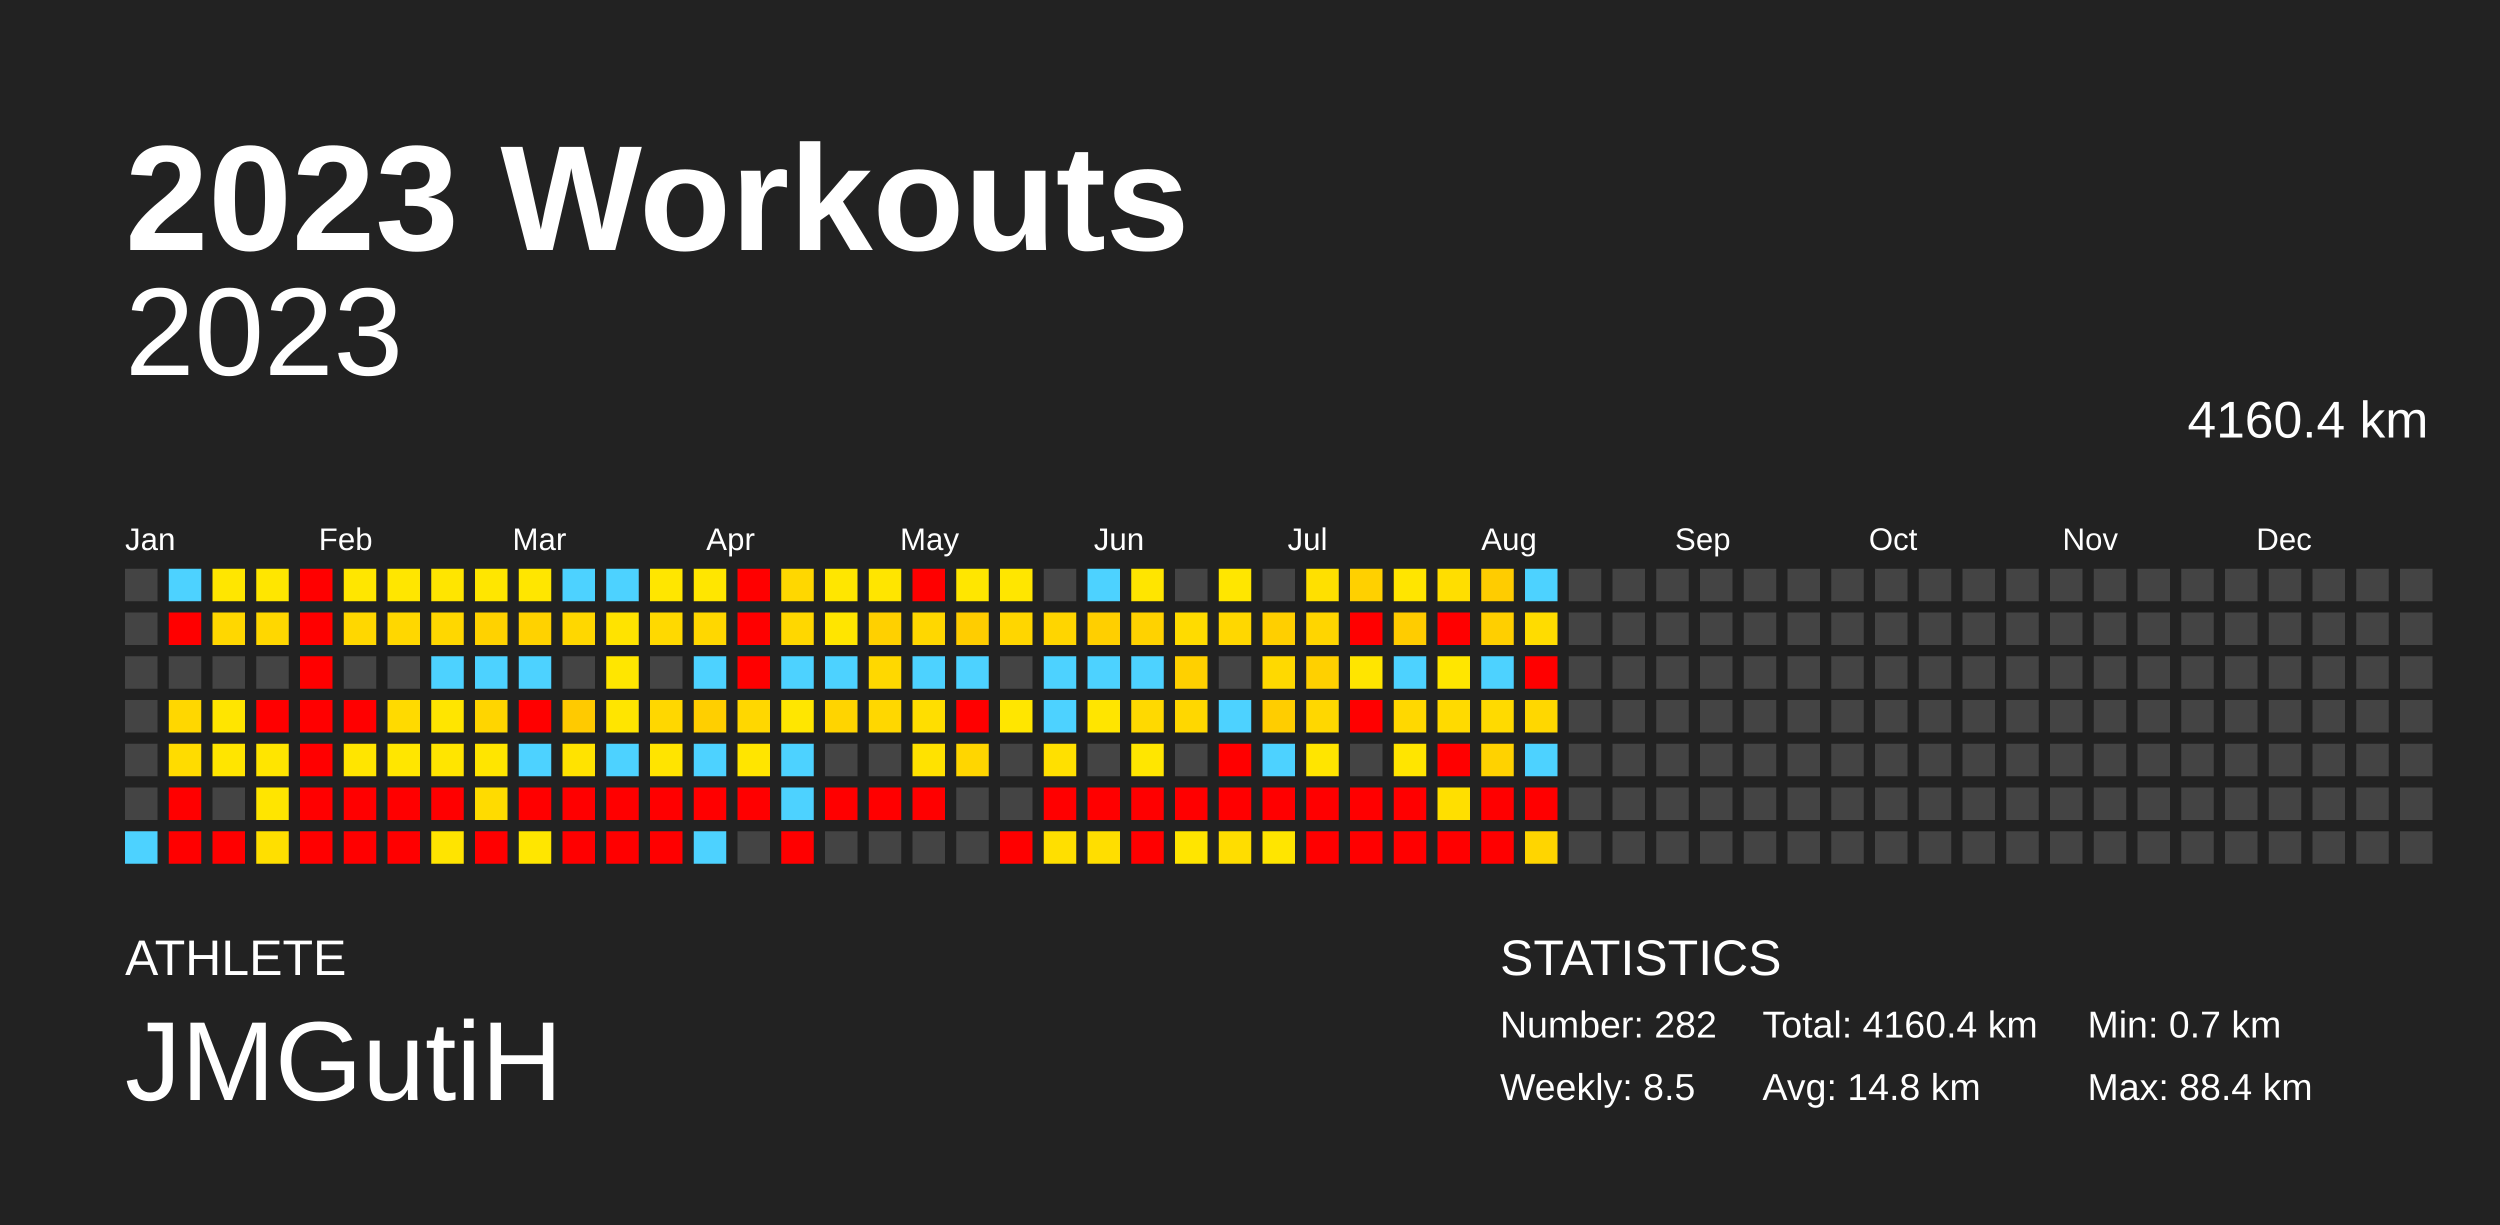
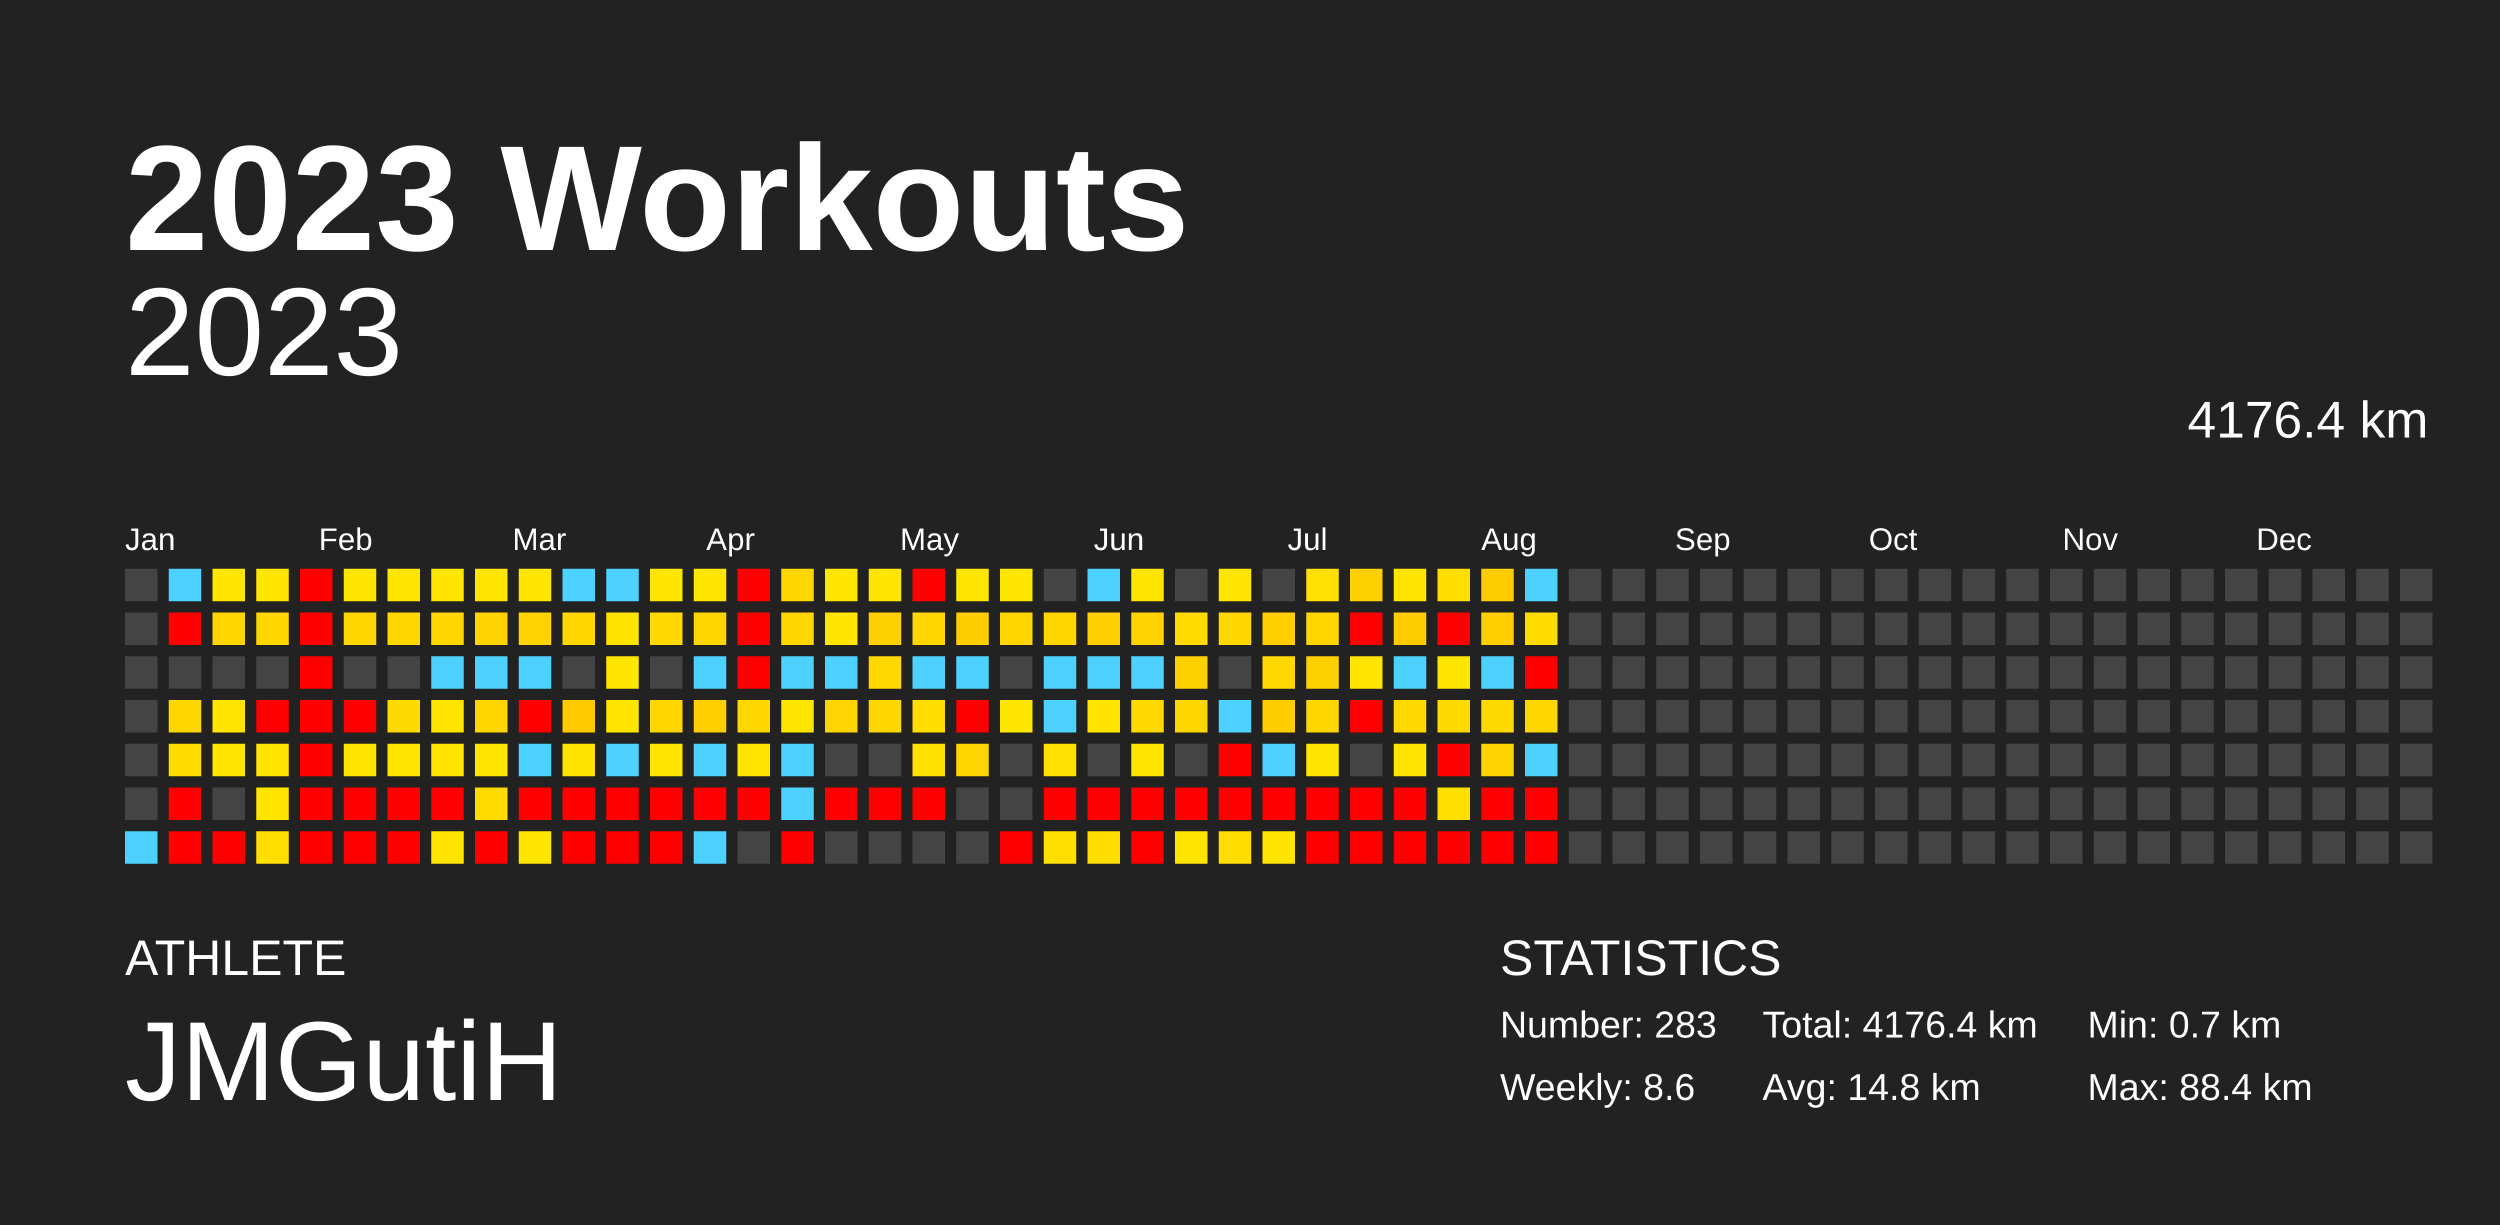
<svg xmlns="http://www.w3.org/2000/svg" baseProfile="full" height="98mm" version="1.1" viewBox="0,0,200,98" width="200mm">
  <defs />
  <rect fill="#222222" height="98" width="200" x="0" y="0" />
  <text fill="#FFFFFF" style="font-size:12px; font-family:Arial; font-weight:bold;" x="10" y="20">2023 Workouts</text>
  <text fill="#FFFFFF" style="font-size:4px; font-family:Arial" x="10" y="78">ATHLETE</text>
  <text fill="#FFFFFF" style="font-size:9px; font-family:Arial" x="10" y="88">JMGutiH</text>
  <text fill="#FFFFFF" style="font-size:4px; font-family:Arial" x="120" y="78">STATISTICS</text>
-   <text fill="#FFFFFF" style="font-size:3px; font-family:Arial" x="120" y="83">Number: 282</text>
-   <text fill="#FFFFFF" style="font-size:3px; font-family:Arial" x="120" y="88">Weekly: 8.5</text>
-   <text fill="#FFFFFF" style="font-size:3px; font-family:Arial" x="141" y="83">Total: 4160.4 km</text>
+   <text fill="#FFFFFF" style="font-size:3px; font-family:Arial" x="120" y="83">Number: 283</text>
+   <text fill="#FFFFFF" style="font-size:3px; font-family:Arial" x="120" y="88">Weekly: 8.6</text>
+   <text fill="#FFFFFF" style="font-size:3px; font-family:Arial" x="141" y="83">Total: 4176.4 km</text>
  <text fill="#FFFFFF" style="font-size:3px; font-family:Arial" x="141" y="88">Avg: 14.8 km</text>
  <text fill="#FFFFFF" style="font-size:3px; font-family:Arial" x="167" y="83">Min: 0.7 km</text>
  <text fill="#FFFFFF" style="font-size:3px; font-family:Arial" x="167" y="88">Max: 88.4 km</text>
  <text alignment-baseline="hanging" fill="#FFFFFF" style="font-size:10.0px; font-family:Arial;" x="10" y="30">2023</text>
-   <text alignment-baseline="hanging" fill="#FFFFFF" style="font-size:4.125px; font-family:Arial;" x="175" y="35">4160.4 km</text>
+   <text alignment-baseline="hanging" fill="#FFFFFF" style="font-size:4.125px; font-family:Arial;" x="175" y="35">4176.4 km</text>
  <text fill="#FFFFFF" style="font-size:2.5px; font-family:Arial" x="10.0" y="44">Jan</text>
  <text fill="#FFFFFF" style="font-size:2.5px; font-family:Arial" x="25.5" y="44">Feb</text>
  <text fill="#FFFFFF" style="font-size:2.5px; font-family:Arial" x="41.0" y="44">Mar</text>
  <text fill="#FFFFFF" style="font-size:2.5px; font-family:Arial" x="56.5" y="44">Apr</text>
  <text fill="#FFFFFF" style="font-size:2.5px; font-family:Arial" x="72.0" y="44">May</text>
  <text fill="#FFFFFF" style="font-size:2.5px; font-family:Arial" x="87.5" y="44">Jun</text>
  <text fill="#FFFFFF" style="font-size:2.5px; font-family:Arial" x="103.0" y="44">Jul</text>
  <text fill="#FFFFFF" style="font-size:2.5px; font-family:Arial" x="118.5" y="44">Aug</text>
  <text fill="#FFFFFF" style="font-size:2.5px; font-family:Arial" x="134.0" y="44">Sep</text>
  <text fill="#FFFFFF" style="font-size:2.5px; font-family:Arial" x="149.5" y="44">Oct</text>
  <text fill="#FFFFFF" style="font-size:2.5px; font-family:Arial" x="165.0" y="44">Nov</text>
  <text fill="#FFFFFF" style="font-size:2.5px; font-family:Arial" x="180.5" y="44">Dec</text>
  <rect fill="#444444" height="2.6" width="2.6" x="10.0" y="45.5" />
  <rect fill="#444444" height="2.6" width="2.6" x="10.0" y="49.0" />
  <rect fill="#444444" height="2.6" width="2.6" x="10.0" y="52.5" />
  <rect fill="#444444" height="2.6" width="2.6" x="10.0" y="56.0" />
  <rect fill="#444444" height="2.6" width="2.6" x="10.0" y="59.5" />
  <rect fill="#444444" height="2.6" width="2.6" x="10.0" y="63.0" />
  <rect fill="#4dd2ff" height="2.6" width="2.6" x="10.0" y="66.5" />
  <rect fill="#4dd2ff" height="2.6" width="2.6" x="13.5" y="45.5" />
  <rect fill="red" height="2.6" width="2.6" x="13.5" y="49.0" />
  <rect fill="#444444" height="2.6" width="2.6" x="13.5" y="52.5" />
  <rect fill="#ffd700" height="2.6" width="2.6" x="13.5" y="56.0" />
  <rect fill="#ffdc00" height="2.6" width="2.6" x="13.5" y="59.5" />
  <rect fill="red" height="2.6" width="2.6" x="13.5" y="63.0" />
  <rect fill="red" height="2.6" width="2.6" x="13.5" y="66.5" />
  <rect fill="#ffe600" height="2.6" width="2.6" x="17.0" y="45.5" />
  <rect fill="#ffd700" height="2.6" width="2.6" x="17.0" y="49.0" />
  <rect fill="#444444" height="2.6" width="2.6" x="17.0" y="52.5" />
  <rect fill="#ffe500" height="2.6" width="2.6" x="17.0" y="56.0" />
  <rect fill="#ffe500" height="2.6" width="2.6" x="17.0" y="59.5" />
  <rect fill="#444444" height="2.6" width="2.6" x="17.0" y="63.0" />
  <rect fill="red" height="2.6" width="2.6" x="17.0" y="66.5" />
  <rect fill="#ffe600" height="2.6" width="2.6" x="20.5" y="45.5" />
  <rect fill="#ffd700" height="2.6" width="2.6" x="20.5" y="49.0" />
  <rect fill="#444444" height="2.6" width="2.6" x="20.5" y="52.5" />
  <rect fill="red" height="2.6" width="2.6" x="20.5" y="56.0" />
  <rect fill="#ffe500" height="2.6" width="2.6" x="20.5" y="59.5" />
  <rect fill="#ffe500" height="2.6" width="2.6" x="20.5" y="63.0" />
  <rect fill="#ffdf00" height="2.6" width="2.6" x="20.5" y="66.5" />
  <rect fill="red" height="2.6" width="2.6" x="24.0" y="45.5" />
  <rect fill="red" height="2.6" width="2.6" x="24.0" y="49.0" />
  <rect fill="red" height="2.6" width="2.6" x="24.0" y="52.5" />
  <rect fill="red" height="2.6" width="2.6" x="24.0" y="56.0" />
  <rect fill="red" height="2.6" width="2.6" x="24.0" y="59.5" />
  <rect fill="red" height="2.6" width="2.6" x="24.0" y="63.0" />
  <rect fill="red" height="2.6" width="2.6" x="24.0" y="66.5" />
  <rect fill="#ffe600" height="2.6" width="2.6" x="27.5" y="45.5" />
  <rect fill="#ffd700" height="2.6" width="2.6" x="27.5" y="49.0" />
  <rect fill="#444444" height="2.6" width="2.6" x="27.5" y="52.5" />
  <rect fill="red" height="2.6" width="2.6" x="27.5" y="56.0" />
  <rect fill="#ffe500" height="2.6" width="2.6" x="27.5" y="59.5" />
  <rect fill="red" height="2.6" width="2.6" x="27.5" y="63.0" />
  <rect fill="red" height="2.6" width="2.6" x="27.5" y="66.5" />
  <rect fill="#ffe600" height="2.6" width="2.6" x="31.0" y="45.5" />
  <rect fill="#ffd700" height="2.6" width="2.6" x="31.0" y="49.0" />
  <rect fill="#444444" height="2.6" width="2.6" x="31.0" y="52.5" />
  <rect fill="#ffda00" height="2.6" width="2.6" x="31.0" y="56.0" />
  <rect fill="#ffe600" height="2.6" width="2.6" x="31.0" y="59.5" />
  <rect fill="red" height="2.6" width="2.6" x="31.0" y="63.0" />
  <rect fill="red" height="2.6" width="2.6" x="31.0" y="66.5" />
  <rect fill="#ffe500" height="2.6" width="2.6" x="34.5" y="45.5" />
  <rect fill="#ffd700" height="2.6" width="2.6" x="34.5" y="49.0" />
  <rect fill="#4dd2ff" height="2.6" width="2.6" x="34.5" y="52.5" />
  <rect fill="#ffe500" height="2.6" width="2.6" x="34.5" y="56.0" />
  <rect fill="#ffe500" height="2.6" width="2.6" x="34.5" y="59.5" />
  <rect fill="red" height="2.6" width="2.6" x="34.5" y="63.0" />
  <rect fill="#ffe400" height="2.6" width="2.6" x="34.5" y="66.5" />
  <rect fill="#ffe600" height="2.6" width="2.6" x="38.0" y="45.5" />
  <rect fill="#ffd200" height="2.6" width="2.6" x="38.0" y="49.0" />
  <rect fill="#4dd2ff" height="2.6" width="2.6" x="38.0" y="52.5" />
  <rect fill="#ffd500" height="2.6" width="2.6" x="38.0" y="56.0" />
  <rect fill="#ffe500" height="2.6" width="2.6" x="38.0" y="59.5" />
  <rect fill="#ffdb00" height="2.6" width="2.6" x="38.0" y="63.0" />
  <rect fill="red" height="2.6" width="2.6" x="38.0" y="66.5" />
  <rect fill="#ffe600" height="2.6" width="2.6" x="41.5" y="45.5" />
  <rect fill="#ffd200" height="2.6" width="2.6" x="41.5" y="49.0" />
  <rect fill="#4dd2ff" height="2.6" width="2.6" x="41.5" y="52.5" />
  <rect fill="red" height="2.6" width="2.6" x="41.5" y="56.0" />
  <rect fill="#4dd2ff" height="2.6" width="2.6" x="41.5" y="59.5" />
  <rect fill="red" height="2.6" width="2.6" x="41.5" y="63.0" />
  <rect fill="#ffe600" height="2.6" width="2.6" x="41.5" y="66.5" />
  <rect fill="#4dd2ff" height="2.6" width="2.6" x="45.0" y="45.5" />
  <rect fill="#ffd700" height="2.6" width="2.6" x="45.0" y="49.0" />
  <rect fill="#444444" height="2.6" width="2.6" x="45.0" y="52.5" />
  <rect fill="#ffca00" height="2.6" width="2.6" x="45.0" y="56.0" />
  <rect fill="#ffe300" height="2.6" width="2.6" x="45.0" y="59.5" />
  <rect fill="red" height="2.6" width="2.6" x="45.0" y="63.0" />
  <rect fill="red" height="2.6" width="2.6" x="45.0" y="66.5" />
  <rect fill="#4dd2ff" height="2.6" width="2.6" x="48.5" y="45.5" />
  <rect fill="#ffe300" height="2.6" width="2.6" x="48.5" y="49.0" />
  <rect fill="#ffe600" height="2.6" width="2.6" x="48.5" y="52.5" />
  <rect fill="#ffe500" height="2.6" width="2.6" x="48.5" y="56.0" />
  <rect fill="#4dd2ff" height="2.6" width="2.6" x="48.5" y="59.5" />
  <rect fill="red" height="2.6" width="2.6" x="48.5" y="63.0" />
  <rect fill="red" height="2.6" width="2.6" x="48.5" y="66.5" />
  <rect fill="#ffe600" height="2.6" width="2.6" x="52.0" y="45.5" />
  <rect fill="#ffd900" height="2.6" width="2.6" x="52.0" y="49.0" />
  <rect fill="#444444" height="2.6" width="2.6" x="52.0" y="52.5" />
  <rect fill="#ffd700" height="2.6" width="2.6" x="52.0" y="56.0" />
  <rect fill="#ffe400" height="2.6" width="2.6" x="52.0" y="59.5" />
  <rect fill="red" height="2.6" width="2.6" x="52.0" y="63.0" />
  <rect fill="red" height="2.6" width="2.6" x="52.0" y="66.5" />
  <rect fill="#ffe600" height="2.6" width="2.6" x="55.5" y="45.5" />
  <rect fill="#ffd700" height="2.6" width="2.6" x="55.5" y="49.0" />
  <rect fill="#4dd2ff" height="2.6" width="2.6" x="55.5" y="52.5" />
  <rect fill="#ffcf00" height="2.6" width="2.6" x="55.5" y="56.0" />
  <rect fill="#4dd2ff" height="2.6" width="2.6" x="55.5" y="59.5" />
  <rect fill="red" height="2.6" width="2.6" x="55.5" y="63.0" />
  <rect fill="#4dd2ff" height="2.6" width="2.6" x="55.5" y="66.5" />
  <rect fill="red" height="2.6" width="2.6" x="59.0" y="45.5" />
  <rect fill="red" height="2.6" width="2.6" x="59.0" y="49.0" />
  <rect fill="red" height="2.6" width="2.6" x="59.0" y="52.5" />
  <rect fill="#ffd700" height="2.6" width="2.6" x="59.0" y="56.0" />
  <rect fill="#ffe500" height="2.6" width="2.6" x="59.0" y="59.5" />
  <rect fill="red" height="2.6" width="2.6" x="59.0" y="63.0" />
  <rect fill="#444444" height="2.6" width="2.6" x="59.0" y="66.5" />
  <rect fill="#ffd700" height="2.6" width="2.6" x="62.5" y="45.5" />
  <rect fill="#ffd700" height="2.6" width="2.6" x="62.5" y="49.0" />
  <rect fill="#4dd2ff" height="2.6" width="2.6" x="62.5" y="52.5" />
  <rect fill="#ffe600" height="2.6" width="2.6" x="62.5" y="56.0" />
  <rect fill="#4dd2ff" height="2.6" width="2.6" x="62.5" y="59.5" />
  <rect fill="#4dd2ff" height="2.6" width="2.6" x="62.5" y="63.0" />
  <rect fill="red" height="2.6" width="2.6" x="62.5" y="66.5" />
  <rect fill="#ffe600" height="2.6" width="2.6" x="66.0" y="45.5" />
  <rect fill="#ffe500" height="2.6" width="2.6" x="66.0" y="49.0" />
  <rect fill="#4dd2ff" height="2.6" width="2.6" x="66.0" y="52.5" />
  <rect fill="#ffd400" height="2.6" width="2.6" x="66.0" y="56.0" />
  <rect fill="#444444" height="2.6" width="2.6" x="66.0" y="59.5" />
  <rect fill="red" height="2.6" width="2.6" x="66.0" y="63.0" />
  <rect fill="#444444" height="2.6" width="2.6" x="66.0" y="66.5" />
  <rect fill="#ffe500" height="2.6" width="2.6" x="69.5" y="45.5" />
  <rect fill="#ffd000" height="2.6" width="2.6" x="69.5" y="49.0" />
  <rect fill="#ffd800" height="2.6" width="2.6" x="69.5" y="52.5" />
  <rect fill="#ffd700" height="2.6" width="2.6" x="69.5" y="56.0" />
  <rect fill="#444444" height="2.6" width="2.6" x="69.5" y="59.5" />
  <rect fill="red" height="2.6" width="2.6" x="69.5" y="63.0" />
  <rect fill="#444444" height="2.6" width="2.6" x="69.5" y="66.5" />
  <rect fill="red" height="2.6" width="2.6" x="73.0" y="45.5" />
  <rect fill="#ffd700" height="2.6" width="2.6" x="73.0" y="49.0" />
  <rect fill="#4dd2ff" height="2.6" width="2.6" x="73.0" y="52.5" />
  <rect fill="#ffde00" height="2.6" width="2.6" x="73.0" y="56.0" />
  <rect fill="#ffe200" height="2.6" width="2.6" x="73.0" y="59.5" />
  <rect fill="red" height="2.6" width="2.6" x="73.0" y="63.0" />
  <rect fill="#444444" height="2.6" width="2.6" x="73.0" y="66.5" />
  <rect fill="#ffe600" height="2.6" width="2.6" x="76.5" y="45.5" />
  <rect fill="#ffcd00" height="2.6" width="2.6" x="76.5" y="49.0" />
  <rect fill="#4dd2ff" height="2.6" width="2.6" x="76.5" y="52.5" />
  <rect fill="red" height="2.6" width="2.6" x="76.5" y="56.0" />
  <rect fill="#ffd600" height="2.6" width="2.6" x="76.5" y="59.5" />
  <rect fill="#444444" height="2.6" width="2.6" x="76.5" y="63.0" />
  <rect fill="#444444" height="2.6" width="2.6" x="76.5" y="66.5" />
  <rect fill="#ffe600" height="2.6" width="2.6" x="80.0" y="45.5" />
  <rect fill="#ffd600" height="2.6" width="2.6" x="80.0" y="49.0" />
  <rect fill="#444444" height="2.6" width="2.6" x="80.0" y="52.5" />
  <rect fill="#ffe600" height="2.6" width="2.6" x="80.0" y="56.0" />
  <rect fill="#444444" height="2.6" width="2.6" x="80.0" y="59.5" />
  <rect fill="#444444" height="2.6" width="2.6" x="80.0" y="63.0" />
  <rect fill="red" height="2.6" width="2.6" x="80.0" y="66.5" />
  <rect fill="#444444" height="2.6" width="2.6" x="83.5" y="45.5" />
  <rect fill="#ffd500" height="2.6" width="2.6" x="83.5" y="49.0" />
  <rect fill="#4dd2ff" height="2.6" width="2.6" x="83.5" y="52.5" />
  <rect fill="#4dd2ff" height="2.6" width="2.6" x="83.5" y="56.0" />
  <rect fill="#ffe000" height="2.6" width="2.6" x="83.5" y="59.5" />
  <rect fill="red" height="2.6" width="2.6" x="83.5" y="63.0" />
  <rect fill="#ffdf00" height="2.6" width="2.6" x="83.5" y="66.5" />
  <rect fill="#4dd2ff" height="2.6" width="2.6" x="87.0" y="45.5" />
  <rect fill="#ffcf00" height="2.6" width="2.6" x="87.0" y="49.0" />
  <rect fill="#4dd2ff" height="2.6" width="2.6" x="87.0" y="52.5" />
  <rect fill="#ffe500" height="2.6" width="2.6" x="87.0" y="56.0" />
  <rect fill="#444444" height="2.6" width="2.6" x="87.0" y="59.5" />
  <rect fill="red" height="2.6" width="2.6" x="87.0" y="63.0" />
  <rect fill="#ffde00" height="2.6" width="2.6" x="87.0" y="66.5" />
  <rect fill="#ffe500" height="2.6" width="2.6" x="90.5" y="45.5" />
  <rect fill="#ffd200" height="2.6" width="2.6" x="90.5" y="49.0" />
  <rect fill="#4dd2ff" height="2.6" width="2.6" x="90.5" y="52.5" />
  <rect fill="#ffd900" height="2.6" width="2.6" x="90.5" y="56.0" />
  <rect fill="#ffe600" height="2.6" width="2.6" x="90.5" y="59.5" />
  <rect fill="red" height="2.6" width="2.6" x="90.5" y="63.0" />
  <rect fill="red" height="2.6" width="2.6" x="90.5" y="66.5" />
  <rect fill="#444444" height="2.6" width="2.6" x="94.0" y="45.5" />
  <rect fill="#ffdb00" height="2.6" width="2.6" x="94.0" y="49.0" />
  <rect fill="#ffd000" height="2.6" width="2.6" x="94.0" y="52.5" />
  <rect fill="#ffd700" height="2.6" width="2.6" x="94.0" y="56.0" />
  <rect fill="#444444" height="2.6" width="2.6" x="94.0" y="59.5" />
  <rect fill="red" height="2.6" width="2.6" x="94.0" y="63.0" />
  <rect fill="#ffe500" height="2.6" width="2.6" x="94.0" y="66.5" />
  <rect fill="#ffe600" height="2.6" width="2.6" x="97.5" y="45.5" />
  <rect fill="#ffd700" height="2.6" width="2.6" x="97.5" y="49.0" />
  <rect fill="#444444" height="2.6" width="2.6" x="97.5" y="52.5" />
  <rect fill="#4dd2ff" height="2.6" width="2.6" x="97.5" y="56.0" />
  <rect fill="red" height="2.6" width="2.6" x="97.5" y="59.5" />
  <rect fill="red" height="2.6" width="2.6" x="97.5" y="63.0" />
  <rect fill="#ffdd00" height="2.6" width="2.6" x="97.5" y="66.5" />
  <rect fill="#444444" height="2.6" width="2.6" x="101.0" y="45.5" />
  <rect fill="#ffcf00" height="2.6" width="2.6" x="101.0" y="49.0" />
  <rect fill="#ffd900" height="2.6" width="2.6" x="101.0" y="52.5" />
  <rect fill="#ffcd00" height="2.6" width="2.6" x="101.0" y="56.0" />
  <rect fill="#4dd2ff" height="2.6" width="2.6" x="101.0" y="59.5" />
  <rect fill="red" height="2.6" width="2.6" x="101.0" y="63.0" />
  <rect fill="#ffe500" height="2.6" width="2.6" x="101.0" y="66.5" />
  <rect fill="#ffe000" height="2.6" width="2.6" x="104.5" y="45.5" />
  <rect fill="#ffd500" height="2.6" width="2.6" x="104.5" y="49.0" />
  <rect fill="#ffd000" height="2.6" width="2.6" x="104.5" y="52.5" />
  <rect fill="#ffd700" height="2.6" width="2.6" x="104.5" y="56.0" />
  <rect fill="#ffe500" height="2.6" width="2.6" x="104.5" y="59.5" />
  <rect fill="red" height="2.6" width="2.6" x="104.5" y="63.0" />
  <rect fill="red" height="2.6" width="2.6" x="104.5" y="66.5" />
  <rect fill="#ffd000" height="2.6" width="2.6" x="108.0" y="45.5" />
  <rect fill="red" height="2.6" width="2.6" x="108.0" y="49.0" />
  <rect fill="#ffe500" height="2.6" width="2.6" x="108.0" y="52.5" />
  <rect fill="red" height="2.6" width="2.6" x="108.0" y="56.0" />
  <rect fill="#444444" height="2.6" width="2.6" x="108.0" y="59.5" />
  <rect fill="red" height="2.6" width="2.6" x="108.0" y="63.0" />
  <rect fill="red" height="2.6" width="2.6" x="108.0" y="66.5" />
  <rect fill="#ffe500" height="2.6" width="2.6" x="111.5" y="45.5" />
  <rect fill="#ffcc00" height="2.6" width="2.6" x="111.5" y="49.0" />
  <rect fill="#4dd2ff" height="2.6" width="2.6" x="111.5" y="52.5" />
  <rect fill="#ffd800" height="2.6" width="2.6" x="111.5" y="56.0" />
  <rect fill="#ffe500" height="2.6" width="2.6" x="111.5" y="59.5" />
  <rect fill="red" height="2.6" width="2.6" x="111.5" y="63.0" />
  <rect fill="red" height="2.6" width="2.6" x="111.5" y="66.5" />
  <rect fill="#ffde00" height="2.6" width="2.6" x="115.0" y="45.5" />
  <rect fill="red" height="2.6" width="2.6" x="115.0" y="49.0" />
  <rect fill="#ffe600" height="2.6" width="2.6" x="115.0" y="52.5" />
  <rect fill="#ffda00" height="2.6" width="2.6" x="115.0" y="56.0" />
  <rect fill="red" height="2.6" width="2.6" x="115.0" y="59.5" />
  <rect fill="#ffdf00" height="2.6" width="2.6" x="115.0" y="63.0" />
  <rect fill="red" height="2.6" width="2.6" x="115.0" y="66.5" />
  <rect fill="#ffcc00" height="2.6" width="2.6" x="118.5" y="45.5" />
  <rect fill="#ffcf00" height="2.6" width="2.6" x="118.5" y="49.0" />
  <rect fill="#4dd2ff" height="2.6" width="2.6" x="118.5" y="52.5" />
  <rect fill="#ffda00" height="2.6" width="2.6" x="118.5" y="56.0" />
  <rect fill="#ffd200" height="2.6" width="2.6" x="118.5" y="59.5" />
  <rect fill="red" height="2.6" width="2.6" x="118.5" y="63.0" />
  <rect fill="red" height="2.6" width="2.6" x="118.5" y="66.5" />
  <rect fill="#4dd2ff" height="2.6" width="2.6" x="122.0" y="45.5" />
  <rect fill="#ffdc00" height="2.6" width="2.6" x="122.0" y="49.0" />
  <rect fill="red" height="2.6" width="2.6" x="122.0" y="52.5" />
  <rect fill="#ffd700" height="2.6" width="2.6" x="122.0" y="56.0" />
  <rect fill="#4dd2ff" height="2.6" width="2.6" x="122.0" y="59.5" />
  <rect fill="red" height="2.6" width="2.6" x="122.0" y="63.0" />
-   <rect fill="#ffd500" height="2.6" width="2.6" x="122.0" y="66.5" />
+   <rect fill="red" height="2.6" width="2.6" x="122.0" y="66.5" />
  <rect fill="#444444" height="2.6" width="2.6" x="125.5" y="45.5" />
  <rect fill="#444444" height="2.6" width="2.6" x="125.5" y="49.0" />
  <rect fill="#444444" height="2.6" width="2.6" x="125.5" y="52.5" />
  <rect fill="#444444" height="2.6" width="2.6" x="125.5" y="56.0" />
  <rect fill="#444444" height="2.6" width="2.6" x="125.5" y="59.5" />
  <rect fill="#444444" height="2.6" width="2.6" x="125.5" y="63.0" />
  <rect fill="#444444" height="2.6" width="2.6" x="125.5" y="66.5" />
  <rect fill="#444444" height="2.6" width="2.6" x="129.0" y="45.5" />
  <rect fill="#444444" height="2.6" width="2.6" x="129.0" y="49.0" />
  <rect fill="#444444" height="2.6" width="2.6" x="129.0" y="52.5" />
  <rect fill="#444444" height="2.6" width="2.6" x="129.0" y="56.0" />
  <rect fill="#444444" height="2.6" width="2.6" x="129.0" y="59.5" />
  <rect fill="#444444" height="2.6" width="2.6" x="129.0" y="63.0" />
  <rect fill="#444444" height="2.6" width="2.6" x="129.0" y="66.5" />
  <rect fill="#444444" height="2.6" width="2.6" x="132.5" y="45.5" />
  <rect fill="#444444" height="2.6" width="2.6" x="132.5" y="49.0" />
  <rect fill="#444444" height="2.6" width="2.6" x="132.5" y="52.5" />
  <rect fill="#444444" height="2.6" width="2.6" x="132.5" y="56.0" />
  <rect fill="#444444" height="2.6" width="2.6" x="132.5" y="59.5" />
  <rect fill="#444444" height="2.6" width="2.6" x="132.5" y="63.0" />
  <rect fill="#444444" height="2.6" width="2.6" x="132.5" y="66.5" />
  <rect fill="#444444" height="2.6" width="2.6" x="136.0" y="45.5" />
  <rect fill="#444444" height="2.6" width="2.6" x="136.0" y="49.0" />
  <rect fill="#444444" height="2.6" width="2.6" x="136.0" y="52.5" />
  <rect fill="#444444" height="2.6" width="2.6" x="136.0" y="56.0" />
  <rect fill="#444444" height="2.6" width="2.6" x="136.0" y="59.5" />
  <rect fill="#444444" height="2.6" width="2.6" x="136.0" y="63.0" />
  <rect fill="#444444" height="2.6" width="2.6" x="136.0" y="66.5" />
  <rect fill="#444444" height="2.6" width="2.6" x="139.5" y="45.5" />
  <rect fill="#444444" height="2.6" width="2.6" x="139.5" y="49.0" />
  <rect fill="#444444" height="2.6" width="2.6" x="139.5" y="52.5" />
  <rect fill="#444444" height="2.6" width="2.6" x="139.5" y="56.0" />
  <rect fill="#444444" height="2.6" width="2.6" x="139.5" y="59.5" />
  <rect fill="#444444" height="2.6" width="2.6" x="139.5" y="63.0" />
  <rect fill="#444444" height="2.6" width="2.6" x="139.5" y="66.5" />
  <rect fill="#444444" height="2.6" width="2.6" x="143.0" y="45.5" />
  <rect fill="#444444" height="2.6" width="2.6" x="143.0" y="49.0" />
  <rect fill="#444444" height="2.6" width="2.6" x="143.0" y="52.5" />
  <rect fill="#444444" height="2.6" width="2.6" x="143.0" y="56.0" />
  <rect fill="#444444" height="2.6" width="2.6" x="143.0" y="59.5" />
  <rect fill="#444444" height="2.6" width="2.6" x="143.0" y="63.0" />
  <rect fill="#444444" height="2.6" width="2.6" x="143.0" y="66.5" />
  <rect fill="#444444" height="2.6" width="2.6" x="146.5" y="45.5" />
  <rect fill="#444444" height="2.6" width="2.6" x="146.5" y="49.0" />
  <rect fill="#444444" height="2.6" width="2.6" x="146.5" y="52.5" />
  <rect fill="#444444" height="2.6" width="2.6" x="146.5" y="56.0" />
  <rect fill="#444444" height="2.6" width="2.6" x="146.5" y="59.5" />
  <rect fill="#444444" height="2.6" width="2.6" x="146.5" y="63.0" />
  <rect fill="#444444" height="2.6" width="2.6" x="146.5" y="66.5" />
  <rect fill="#444444" height="2.6" width="2.6" x="150.0" y="45.5" />
  <rect fill="#444444" height="2.6" width="2.6" x="150.0" y="49.0" />
  <rect fill="#444444" height="2.6" width="2.6" x="150.0" y="52.5" />
  <rect fill="#444444" height="2.6" width="2.6" x="150.0" y="56.0" />
  <rect fill="#444444" height="2.6" width="2.6" x="150.0" y="59.5" />
  <rect fill="#444444" height="2.6" width="2.6" x="150.0" y="63.0" />
  <rect fill="#444444" height="2.6" width="2.6" x="150.0" y="66.5" />
  <rect fill="#444444" height="2.6" width="2.6" x="153.5" y="45.5" />
  <rect fill="#444444" height="2.6" width="2.6" x="153.5" y="49.0" />
  <rect fill="#444444" height="2.6" width="2.6" x="153.5" y="52.5" />
  <rect fill="#444444" height="2.6" width="2.6" x="153.5" y="56.0" />
  <rect fill="#444444" height="2.6" width="2.6" x="153.5" y="59.5" />
  <rect fill="#444444" height="2.6" width="2.6" x="153.5" y="63.0" />
  <rect fill="#444444" height="2.6" width="2.6" x="153.5" y="66.5" />
  <rect fill="#444444" height="2.6" width="2.6" x="157.0" y="45.5" />
  <rect fill="#444444" height="2.6" width="2.6" x="157.0" y="49.0" />
  <rect fill="#444444" height="2.6" width="2.6" x="157.0" y="52.5" />
  <rect fill="#444444" height="2.6" width="2.6" x="157.0" y="56.0" />
  <rect fill="#444444" height="2.6" width="2.6" x="157.0" y="59.5" />
  <rect fill="#444444" height="2.6" width="2.6" x="157.0" y="63.0" />
  <rect fill="#444444" height="2.6" width="2.6" x="157.0" y="66.5" />
  <rect fill="#444444" height="2.6" width="2.6" x="160.5" y="45.5" />
  <rect fill="#444444" height="2.6" width="2.6" x="160.5" y="49.0" />
  <rect fill="#444444" height="2.6" width="2.6" x="160.5" y="52.5" />
  <rect fill="#444444" height="2.6" width="2.6" x="160.5" y="56.0" />
  <rect fill="#444444" height="2.6" width="2.6" x="160.5" y="59.5" />
  <rect fill="#444444" height="2.6" width="2.6" x="160.5" y="63.0" />
  <rect fill="#444444" height="2.6" width="2.6" x="160.5" y="66.5" />
  <rect fill="#444444" height="2.6" width="2.6" x="164.0" y="45.5" />
  <rect fill="#444444" height="2.6" width="2.6" x="164.0" y="49.0" />
  <rect fill="#444444" height="2.6" width="2.6" x="164.0" y="52.5" />
  <rect fill="#444444" height="2.6" width="2.6" x="164.0" y="56.0" />
  <rect fill="#444444" height="2.6" width="2.6" x="164.0" y="59.5" />
  <rect fill="#444444" height="2.6" width="2.6" x="164.0" y="63.0" />
  <rect fill="#444444" height="2.6" width="2.6" x="164.0" y="66.5" />
  <rect fill="#444444" height="2.6" width="2.6" x="167.5" y="45.5" />
  <rect fill="#444444" height="2.6" width="2.6" x="167.5" y="49.0" />
  <rect fill="#444444" height="2.6" width="2.6" x="167.5" y="52.5" />
  <rect fill="#444444" height="2.6" width="2.6" x="167.5" y="56.0" />
  <rect fill="#444444" height="2.6" width="2.6" x="167.5" y="59.5" />
  <rect fill="#444444" height="2.6" width="2.6" x="167.5" y="63.0" />
  <rect fill="#444444" height="2.6" width="2.6" x="167.5" y="66.5" />
  <rect fill="#444444" height="2.6" width="2.6" x="171.0" y="45.5" />
  <rect fill="#444444" height="2.6" width="2.6" x="171.0" y="49.0" />
  <rect fill="#444444" height="2.6" width="2.6" x="171.0" y="52.5" />
  <rect fill="#444444" height="2.6" width="2.6" x="171.0" y="56.0" />
  <rect fill="#444444" height="2.6" width="2.6" x="171.0" y="59.5" />
  <rect fill="#444444" height="2.6" width="2.6" x="171.0" y="63.0" />
  <rect fill="#444444" height="2.6" width="2.6" x="171.0" y="66.5" />
  <rect fill="#444444" height="2.6" width="2.6" x="174.5" y="45.5" />
  <rect fill="#444444" height="2.6" width="2.6" x="174.5" y="49.0" />
  <rect fill="#444444" height="2.6" width="2.6" x="174.5" y="52.5" />
  <rect fill="#444444" height="2.6" width="2.6" x="174.5" y="56.0" />
  <rect fill="#444444" height="2.6" width="2.6" x="174.5" y="59.5" />
  <rect fill="#444444" height="2.6" width="2.6" x="174.5" y="63.0" />
  <rect fill="#444444" height="2.6" width="2.6" x="174.5" y="66.5" />
  <rect fill="#444444" height="2.6" width="2.6" x="178.0" y="45.5" />
  <rect fill="#444444" height="2.6" width="2.6" x="178.0" y="49.0" />
  <rect fill="#444444" height="2.6" width="2.6" x="178.0" y="52.5" />
  <rect fill="#444444" height="2.6" width="2.6" x="178.0" y="56.0" />
  <rect fill="#444444" height="2.6" width="2.6" x="178.0" y="59.5" />
  <rect fill="#444444" height="2.6" width="2.6" x="178.0" y="63.0" />
  <rect fill="#444444" height="2.6" width="2.6" x="178.0" y="66.5" />
  <rect fill="#444444" height="2.6" width="2.6" x="181.5" y="45.5" />
  <rect fill="#444444" height="2.6" width="2.6" x="181.5" y="49.0" />
  <rect fill="#444444" height="2.6" width="2.6" x="181.5" y="52.5" />
  <rect fill="#444444" height="2.6" width="2.6" x="181.5" y="56.0" />
  <rect fill="#444444" height="2.6" width="2.6" x="181.5" y="59.5" />
  <rect fill="#444444" height="2.6" width="2.6" x="181.5" y="63.0" />
  <rect fill="#444444" height="2.6" width="2.6" x="181.5" y="66.5" />
  <rect fill="#444444" height="2.6" width="2.6" x="185.0" y="45.5" />
  <rect fill="#444444" height="2.6" width="2.6" x="185.0" y="49.0" />
  <rect fill="#444444" height="2.6" width="2.6" x="185.0" y="52.5" />
  <rect fill="#444444" height="2.6" width="2.6" x="185.0" y="56.0" />
  <rect fill="#444444" height="2.6" width="2.6" x="185.0" y="59.5" />
  <rect fill="#444444" height="2.6" width="2.6" x="185.0" y="63.0" />
  <rect fill="#444444" height="2.6" width="2.6" x="185.0" y="66.5" />
  <rect fill="#444444" height="2.6" width="2.6" x="188.5" y="45.5" />
  <rect fill="#444444" height="2.6" width="2.6" x="188.5" y="49.0" />
  <rect fill="#444444" height="2.6" width="2.6" x="188.5" y="52.5" />
  <rect fill="#444444" height="2.6" width="2.6" x="188.5" y="56.0" />
  <rect fill="#444444" height="2.6" width="2.6" x="188.5" y="59.5" />
  <rect fill="#444444" height="2.6" width="2.6" x="188.5" y="63.0" />
  <rect fill="#444444" height="2.6" width="2.6" x="188.5" y="66.5" />
  <rect fill="#444444" height="2.6" width="2.6" x="192.0" y="45.5" />
  <rect fill="#444444" height="2.6" width="2.6" x="192.0" y="49.0" />
  <rect fill="#444444" height="2.6" width="2.6" x="192.0" y="52.5" />
  <rect fill="#444444" height="2.6" width="2.6" x="192.0" y="56.0" />
  <rect fill="#444444" height="2.6" width="2.6" x="192.0" y="59.5" />
  <rect fill="#444444" height="2.6" width="2.6" x="192.0" y="63.0" />
  <rect fill="#444444" height="2.6" width="2.6" x="192.0" y="66.5" />
</svg>
